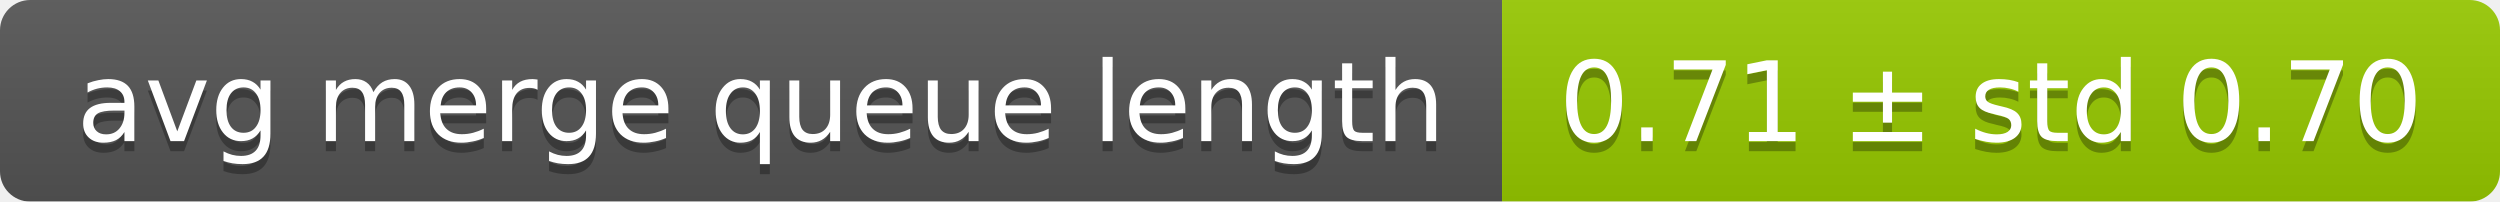
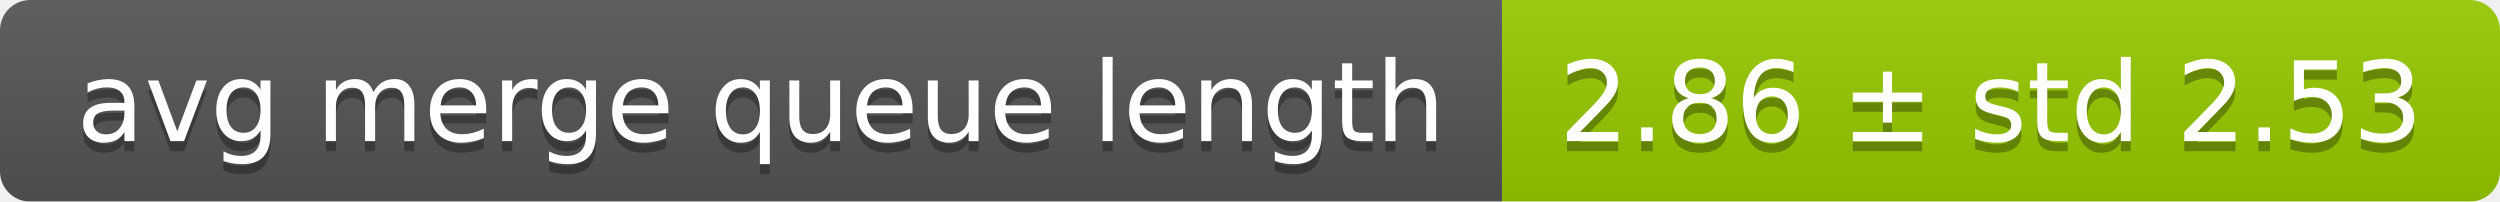
<svg xmlns="http://www.w3.org/2000/svg" width="248" height="20">
  <linearGradient id="smooth" x2="0" y2="100%">
    <stop offset="0" stop-color="#bbb" stop-opacity=".1" />
    <stop offset="1" stop-opacity=".1" />
  </linearGradient>
  <mask id="round">
    <rect width="248" height="20" rx="3" fill="#fff" />
  </mask>
  <g mask="url(#round)">
    <rect width="149" height="20" fill="#555" />
    <rect x="149" width="99" height="20" fill="#97ca00" />
    <rect width="248" height="20" fill="url(#smooth)" />
  </g>
  <g fill="#fff" text-anchor="middle" font-family="DejaVu Sans,Verdana,Geneva,sans-serif" font-size="11">
    <text x="75.5" y="15" fill="#010101" fill-opacity=".3">avg merge queue length</text>
    <text x="75.5" y="14">avg merge queue length</text>
-     <text x="197.5" y="15" fill="#010101" fill-opacity=".3">0.71 ± std 0.70</text>
-     <text x="197.5" y="14">0.71 ± std 0.70</text>
+     <text x="197.5" y="15" fill="#010101" fill-opacity=".3">2.86 ± std 2.53</text>
+     <text x="197.5" y="14">2.86 ± std 2.53</text>
  </g>
</svg>
